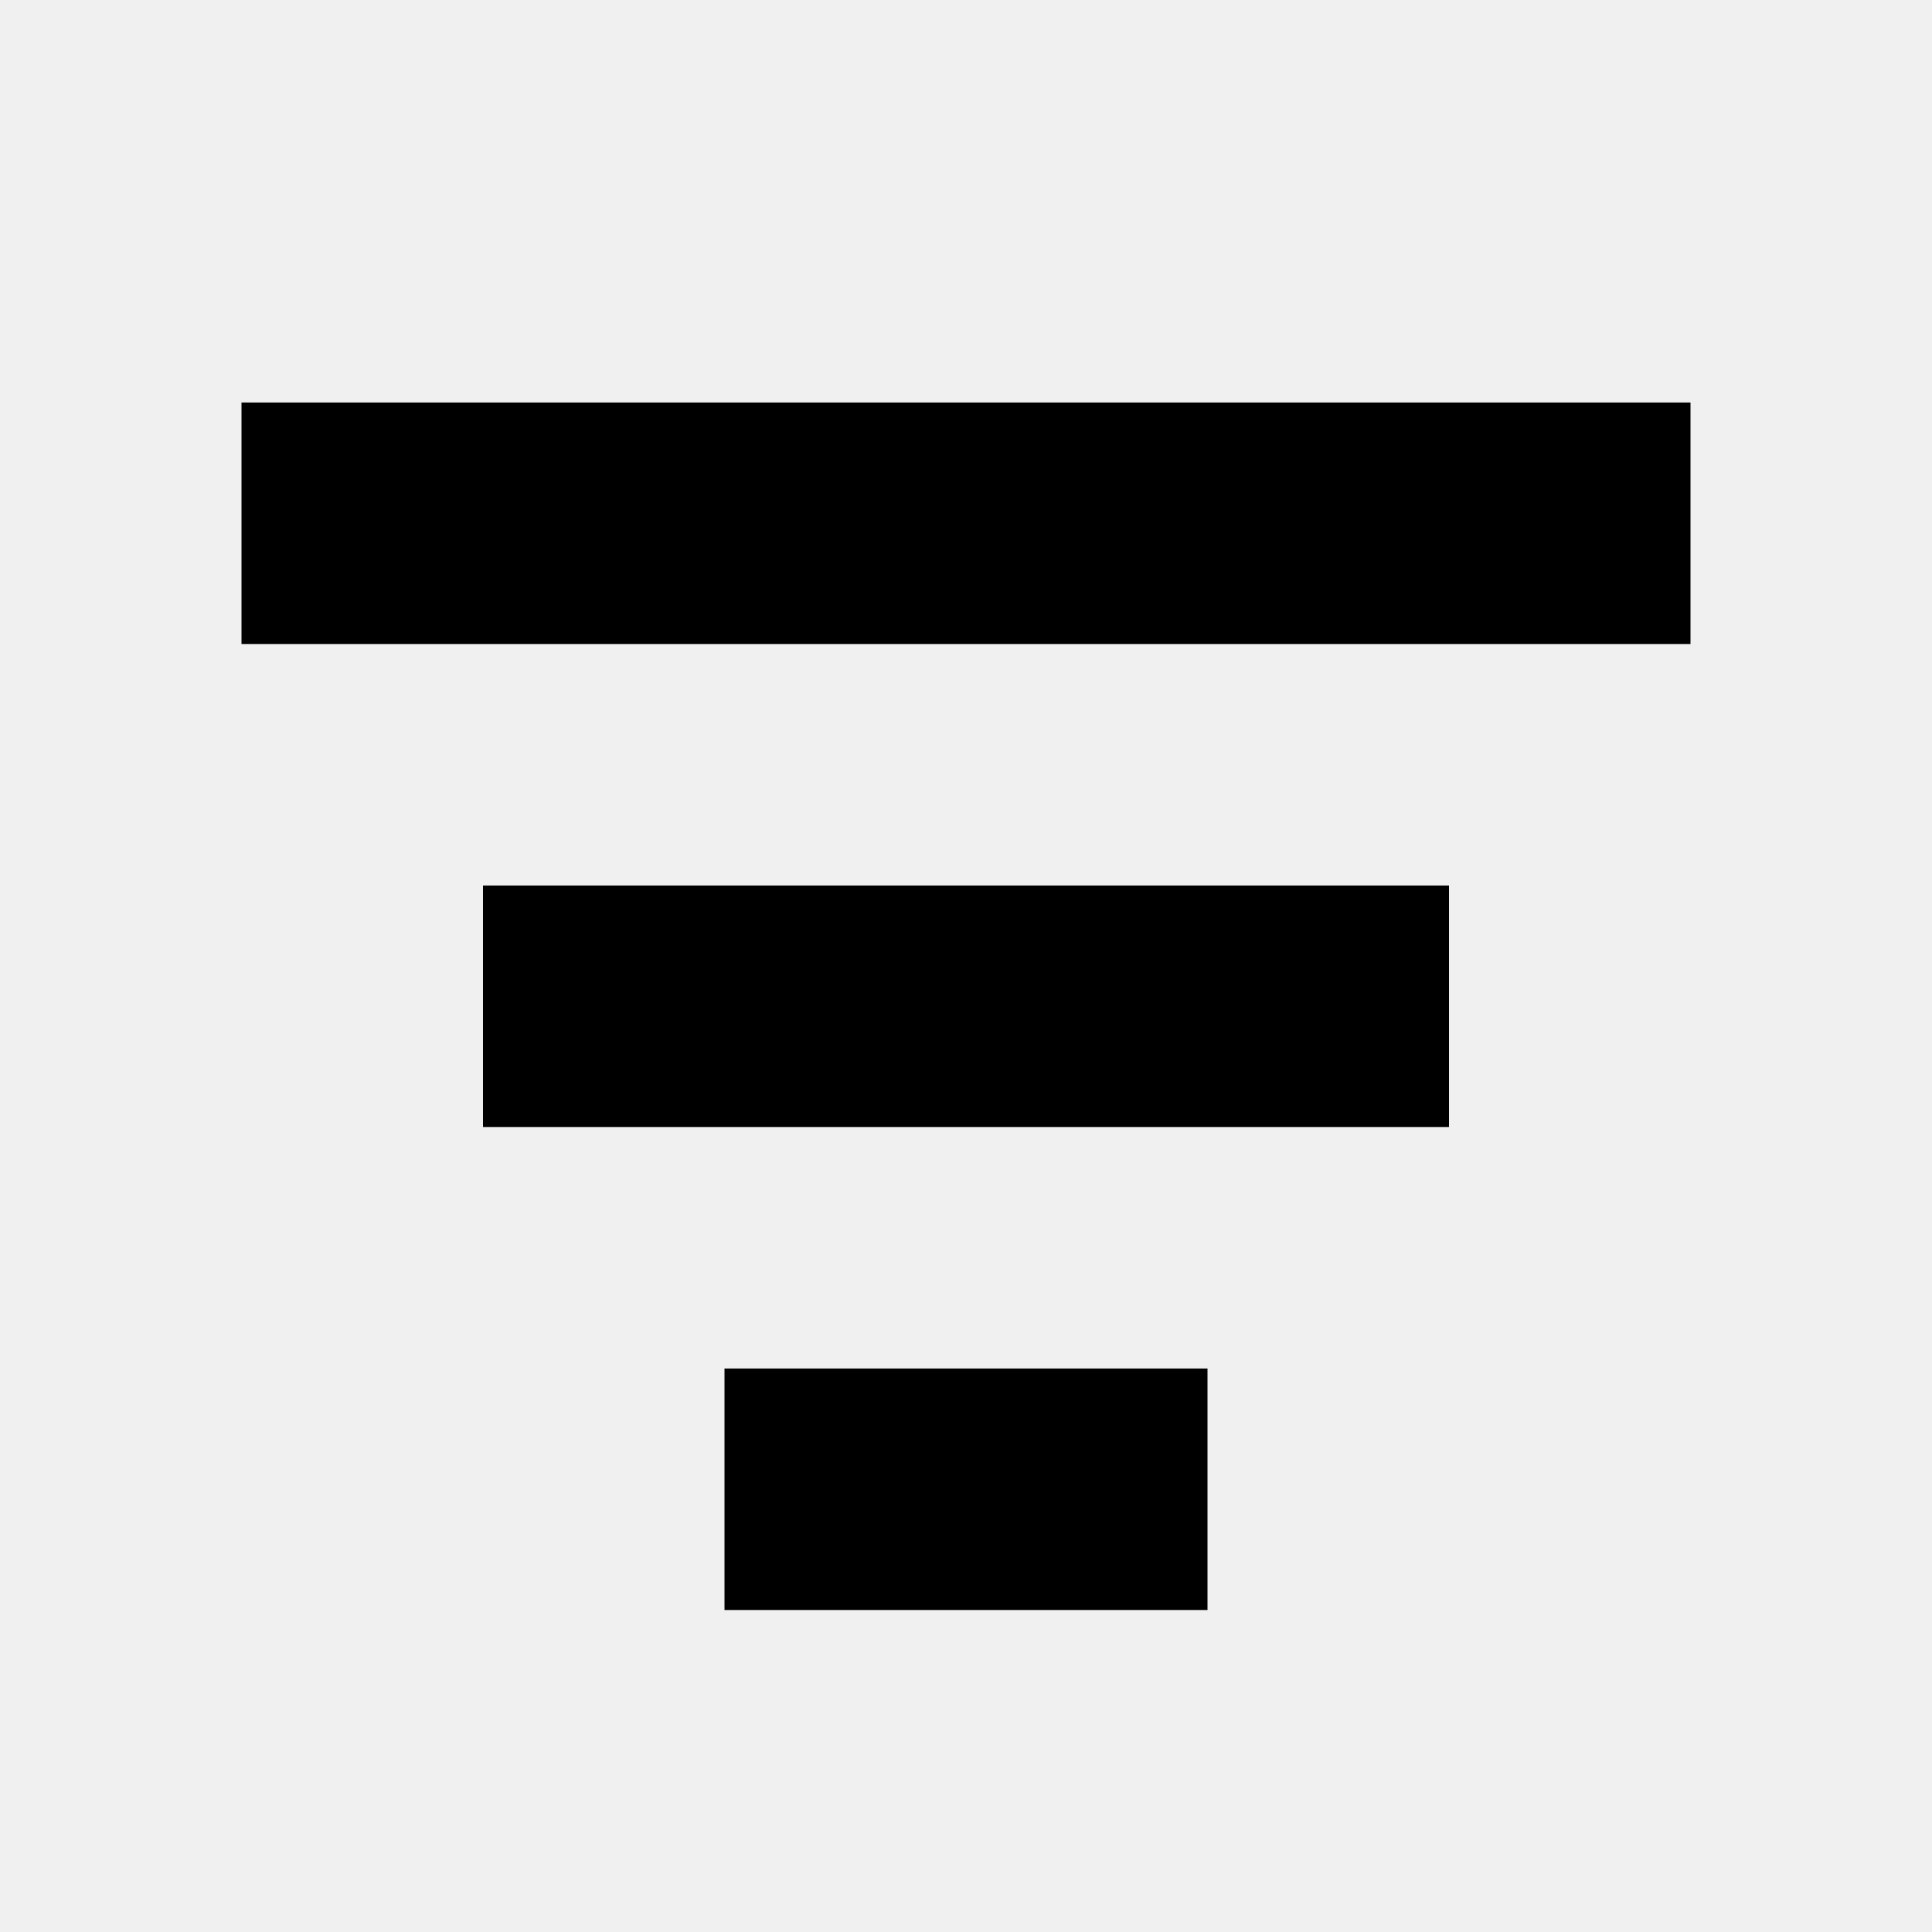
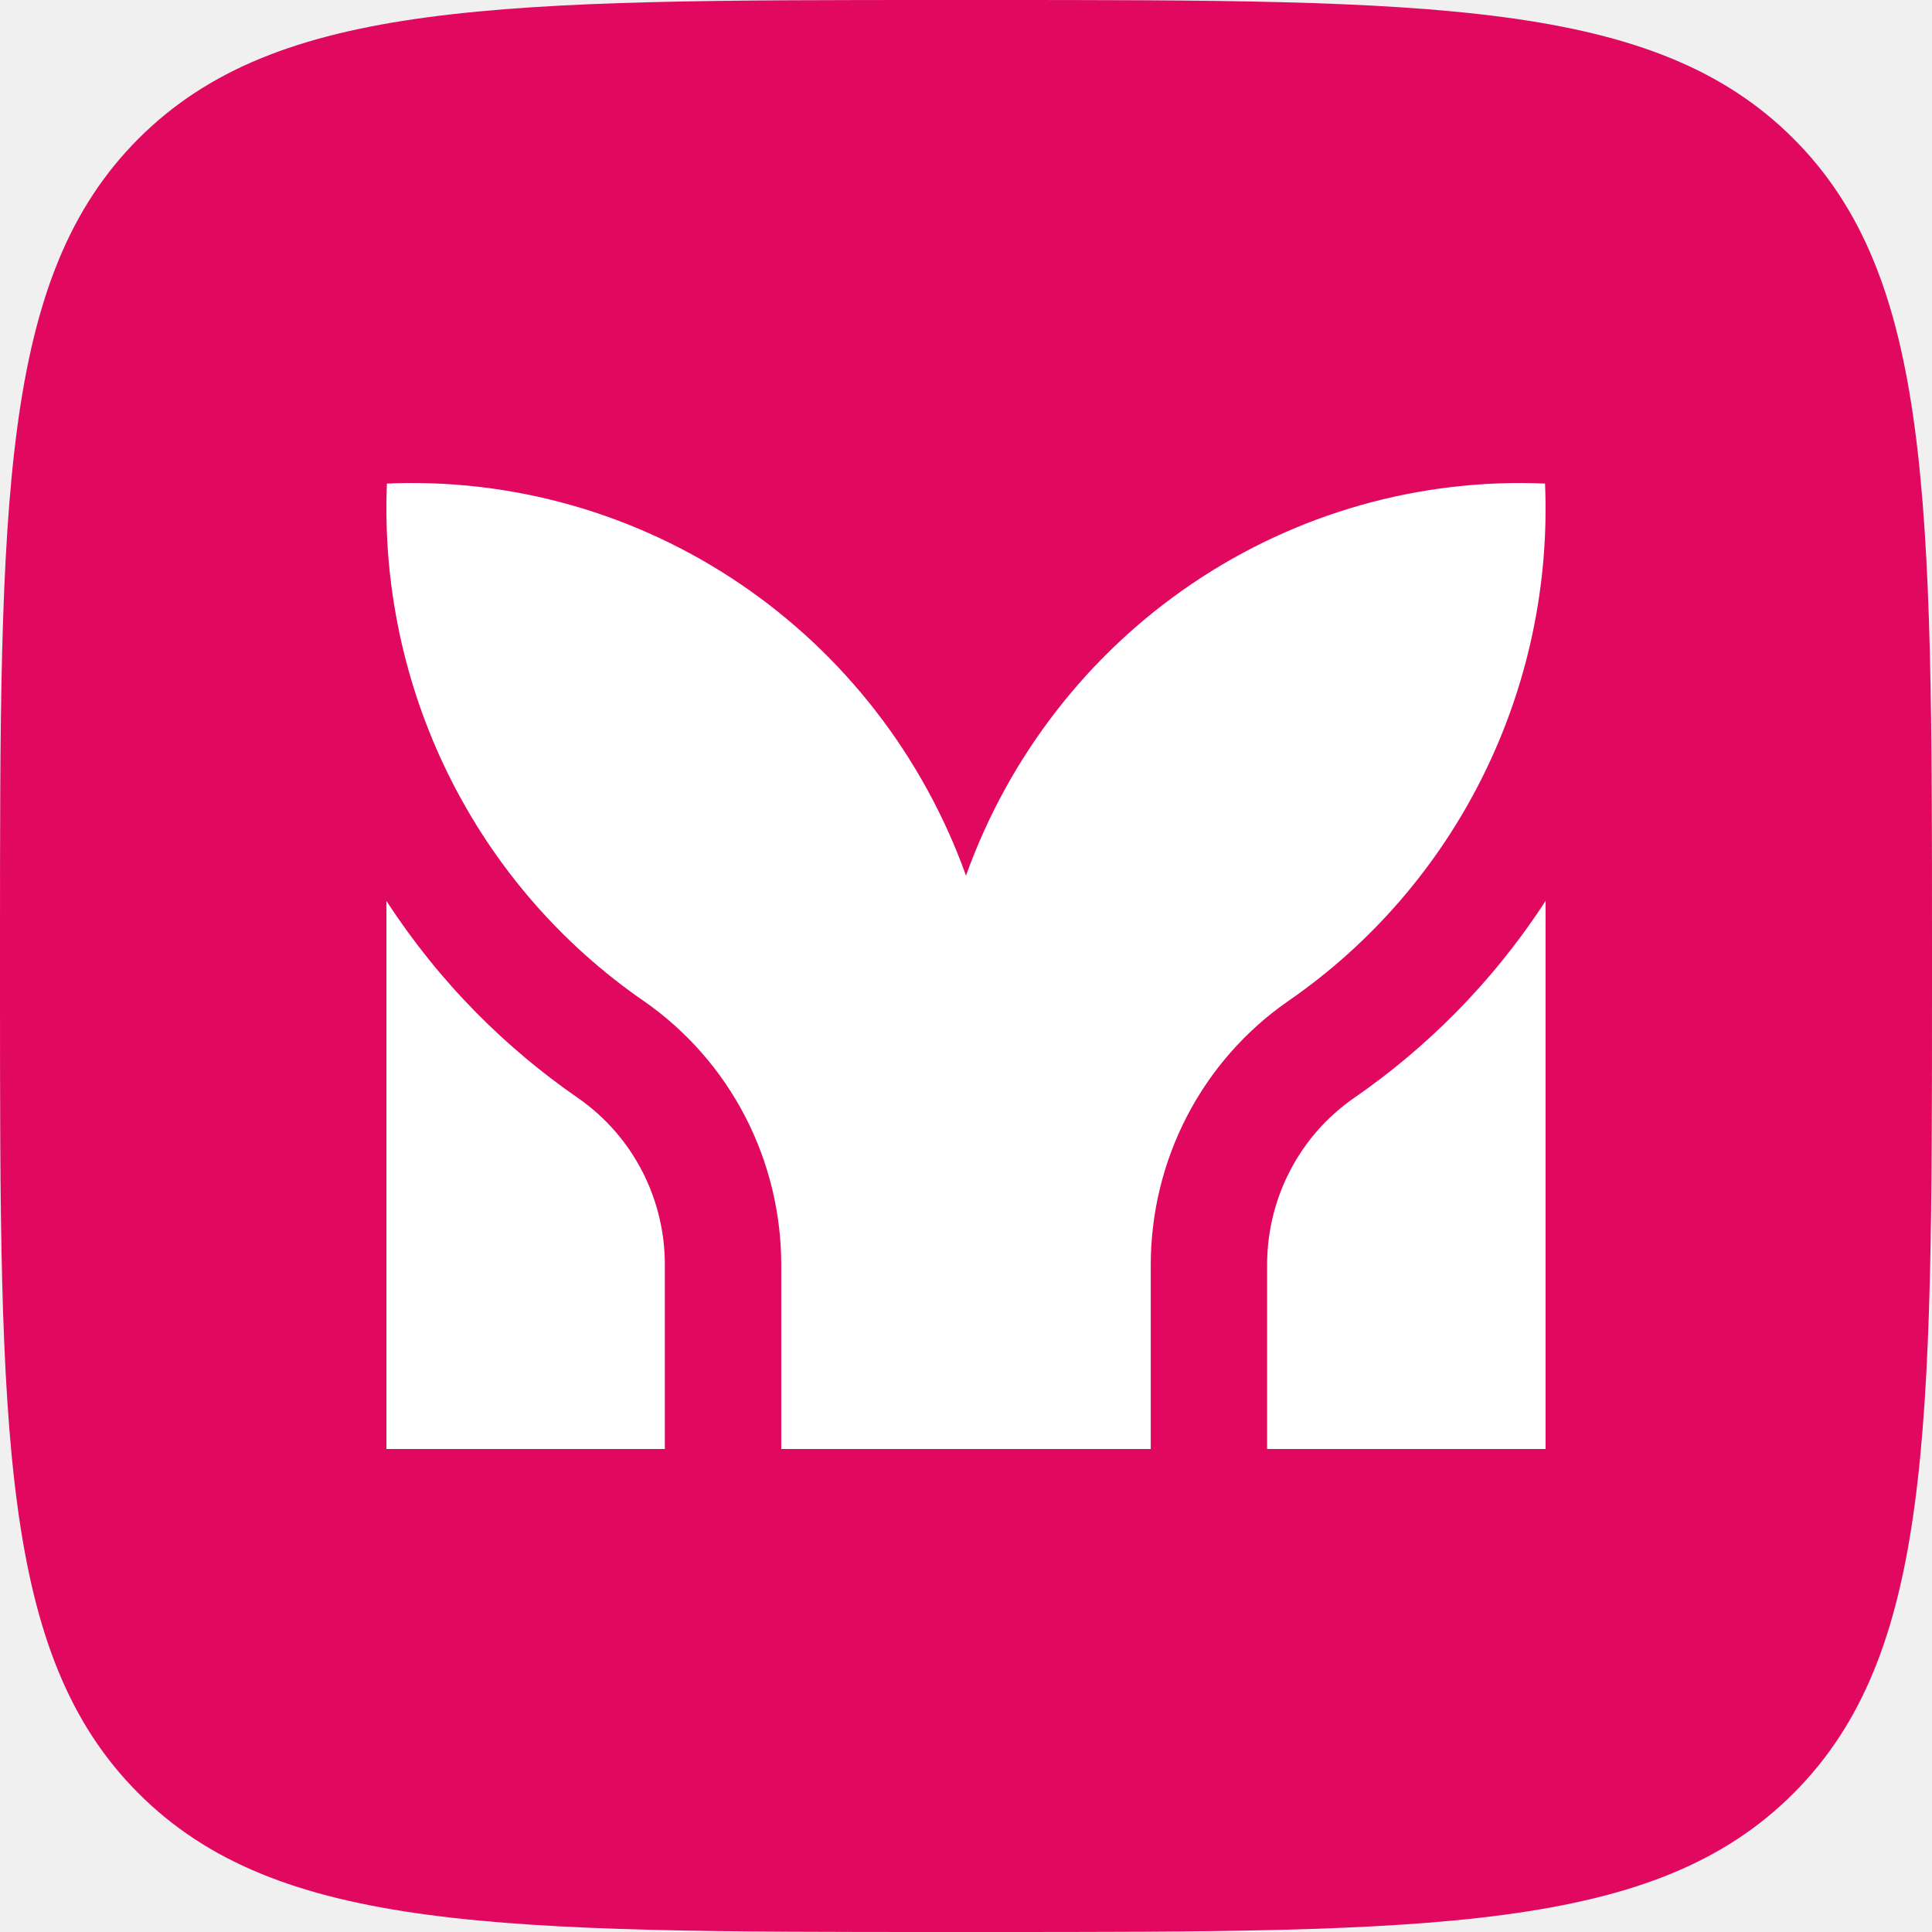
- <svg xmlns="http://www.w3.org/2000/svg" viewBox="0 0 24 24">
-   <path fill="currentColor" d="M3 5h18v3H3zm3 6h12v3H6zm3 6h6v3H9z" />
+ <svg xmlns="http://www.w3.org/2000/svg" width="48" height="48" viewBox="0 0 48 48" fill="none">
+   <rect width="48" height="48" rx="24" fill="white" />
+   <path fill-rule="evenodd" clip-rule="evenodd" d="M3.443 3.443C0 6.886 0 12.427 0 23.51V24.49C0 35.573 0 41.114 3.443 44.557C6.886 48 12.427 48 23.51 48H24.49C35.573 48 41.114 48 44.557 44.557C48 41.114 48 35.573 48 24.49V24.49V23.51V23.51C48 12.427 48 6.886 44.557 3.443C41.114 0 35.573 0 24.49 0H23.51C12.427 0 6.886 0 3.443 3.443ZM38.386 12.014C35.275 11.879 32.202 12.751 29.614 14.503C27.027 16.255 25.06 18.796 24 21.755C22.94 18.796 20.973 16.255 18.385 14.503C15.798 12.751 12.725 11.879 9.613 12.014C9.509 14.528 10.04 17.029 11.157 19.278C12.274 21.528 13.939 23.453 15.997 24.872C17.052 25.605 17.915 26.586 18.51 27.732C19.104 28.878 19.413 30.153 19.41 31.447V36H28.59V31.447C28.587 30.153 28.896 28.878 29.49 27.732C30.085 26.586 30.947 25.605 32.003 24.872C34.061 23.454 35.727 21.529 36.844 19.279C37.961 17.029 38.492 14.528 38.386 12.014ZM16.518 31.447C16.523 30.629 16.329 29.822 15.954 29.097C15.58 28.371 15.035 27.75 14.368 27.285C13.462 26.66 12.616 25.951 11.84 25.167C11.002 24.318 10.251 23.385 9.6 22.382V36H16.518V31.447ZM32.045 29.097C31.67 29.822 31.477 30.629 31.481 31.447V36H38.4V22.382C37.749 23.385 36.998 24.318 36.159 25.167C35.384 25.951 34.537 26.66 33.631 27.285C32.964 27.75 32.42 28.371 32.045 29.097Z" fill="#E0095F" />
</svg>
